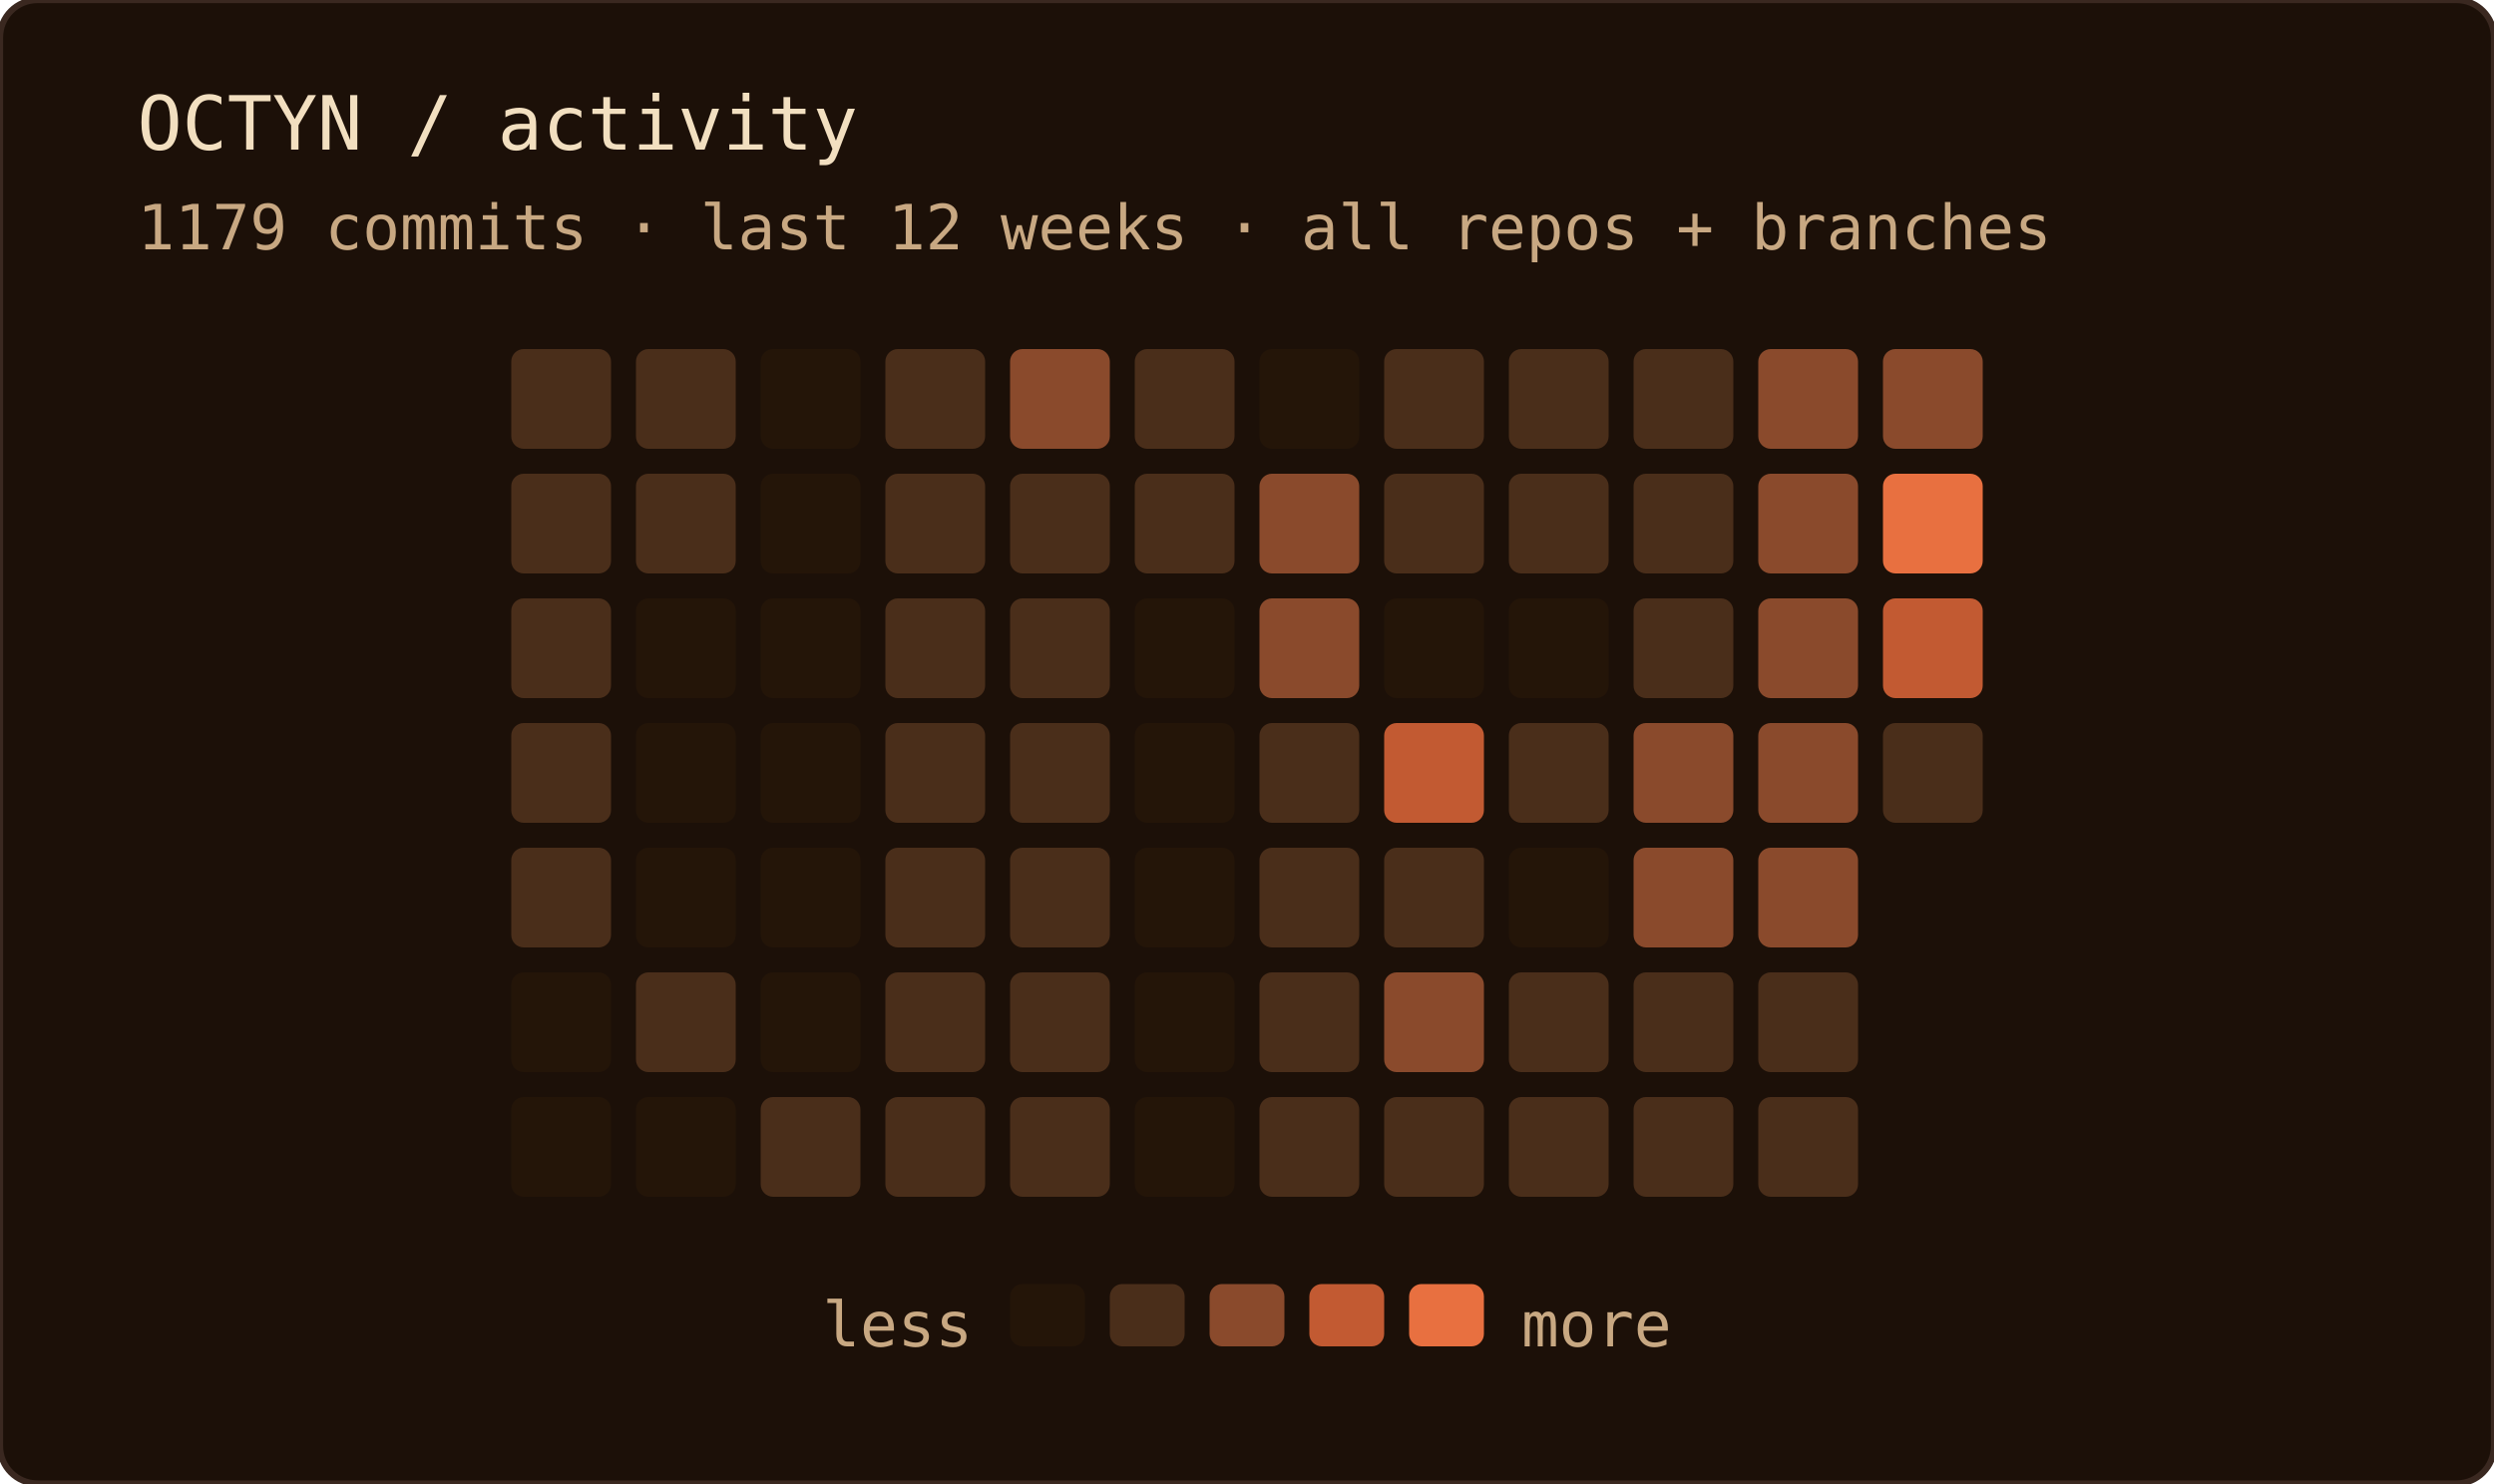
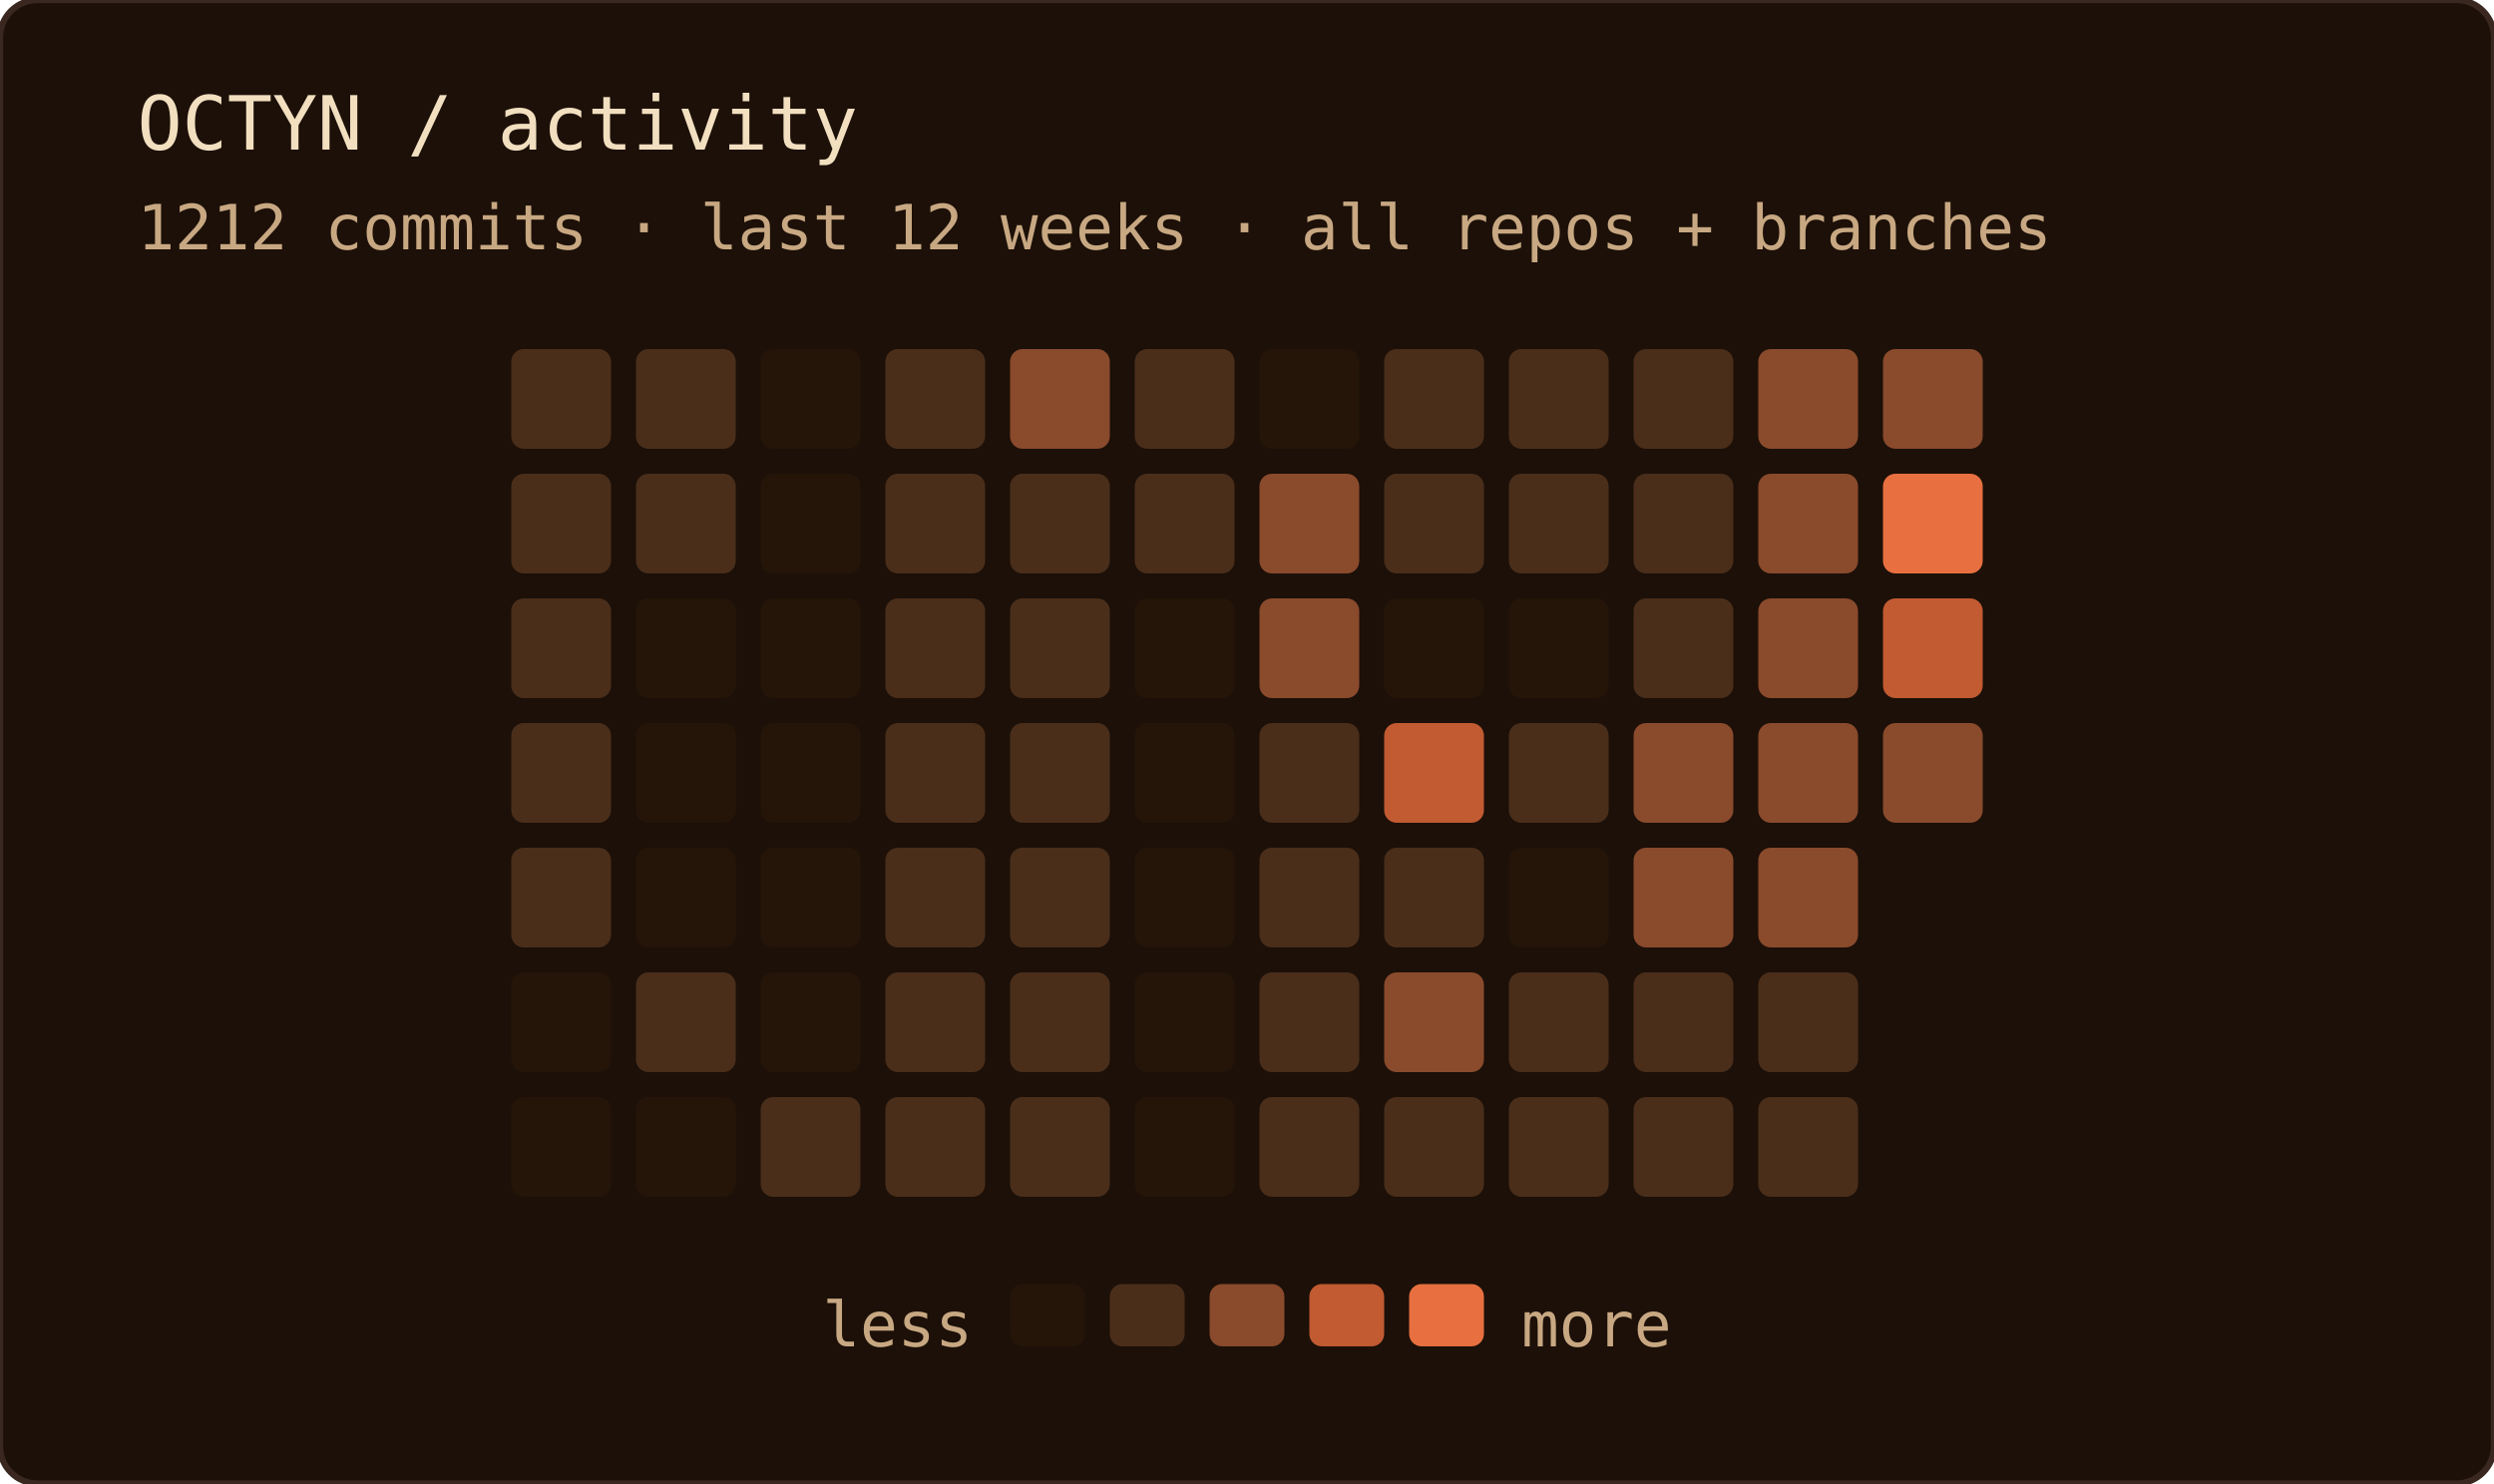
<svg xmlns="http://www.w3.org/2000/svg" width="400" height="238" role="img" aria-label="OCTYN commit activity — last 12 weeks · all repos + branches">
  <rect width="100%" height="100%" rx="6" fill="#1c1008" />
  <rect width="100%" height="100%" rx="6" fill="none" stroke="#3a2820" stroke-width="1" />
  <text x="22" y="24" font-family="'JetBrains Mono', 'Fira Code', ui-monospace, SFMono-Regular, Menlo, monospace" font-size="12" fill="#f2dfc0">OCTYN / activity</text>
-   <text x="22" y="40" font-family="'JetBrains Mono', 'Fira Code', ui-monospace, SFMono-Regular, Menlo, monospace" font-size="10" fill="#c8a882">1179 commits · last 12 weeks · all repos + branches</text>
+   <text x="22" y="40" font-family="'JetBrains Mono', 'Fira Code', ui-monospace, SFMono-Regular, Menlo, monospace" font-size="10" fill="#c8a882">1212 commits · last 12 weeks · all repos + branches</text>
  <rect x="82" y="56" width="16" height="16" rx="2" fill="#4a2e1a" />
  <rect x="82" y="76" width="16" height="16" rx="2" fill="#4a2e1a" />
  <rect x="82" y="96" width="16" height="16" rx="2" fill="#4a2e1a" />
  <rect x="82" y="116" width="16" height="16" rx="2" fill="#4a2e1a" />
  <rect x="82" y="136" width="16" height="16" rx="2" fill="#4a2e1a" />
  <rect x="82" y="156" width="16" height="16" rx="2" fill="#241508" />
  <rect x="82" y="176" width="16" height="16" rx="2" fill="#241508" />
  <rect x="102" y="56" width="16" height="16" rx="2" fill="#4a2e1a" />
  <rect x="102" y="76" width="16" height="16" rx="2" fill="#4a2e1a" />
  <rect x="102" y="96" width="16" height="16" rx="2" fill="#241508" />
  <rect x="102" y="116" width="16" height="16" rx="2" fill="#241508" />
  <rect x="102" y="136" width="16" height="16" rx="2" fill="#241508" />
  <rect x="102" y="156" width="16" height="16" rx="2" fill="#4a2e1a" />
  <rect x="102" y="176" width="16" height="16" rx="2" fill="#241508" />
  <rect x="122" y="56" width="16" height="16" rx="2" fill="#241508" />
  <rect x="122" y="76" width="16" height="16" rx="2" fill="#241508" />
  <rect x="122" y="96" width="16" height="16" rx="2" fill="#241508" />
  <rect x="122" y="116" width="16" height="16" rx="2" fill="#241508" />
  <rect x="122" y="136" width="16" height="16" rx="2" fill="#241508" />
  <rect x="122" y="156" width="16" height="16" rx="2" fill="#241508" />
  <rect x="122" y="176" width="16" height="16" rx="2" fill="#4a2e1a" />
  <rect x="142" y="56" width="16" height="16" rx="2" fill="#4a2e1a" />
  <rect x="142" y="76" width="16" height="16" rx="2" fill="#4a2e1a" />
  <rect x="142" y="96" width="16" height="16" rx="2" fill="#4a2e1a" />
  <rect x="142" y="116" width="16" height="16" rx="2" fill="#4a2e1a" />
  <rect x="142" y="136" width="16" height="16" rx="2" fill="#4a2e1a" />
  <rect x="142" y="156" width="16" height="16" rx="2" fill="#4a2e1a" />
  <rect x="142" y="176" width="16" height="16" rx="2" fill="#4a2e1a" />
  <rect x="162" y="56" width="16" height="16" rx="2" fill="#8a4a2c" />
  <rect x="162" y="76" width="16" height="16" rx="2" fill="#4a2e1a" />
  <rect x="162" y="96" width="16" height="16" rx="2" fill="#4a2e1a" />
  <rect x="162" y="116" width="16" height="16" rx="2" fill="#4a2e1a" />
  <rect x="162" y="136" width="16" height="16" rx="2" fill="#4a2e1a" />
  <rect x="162" y="156" width="16" height="16" rx="2" fill="#4a2e1a" />
  <rect x="162" y="176" width="16" height="16" rx="2" fill="#4a2e1a" />
  <rect x="182" y="56" width="16" height="16" rx="2" fill="#4a2e1a" />
  <rect x="182" y="76" width="16" height="16" rx="2" fill="#4a2e1a" />
  <rect x="182" y="96" width="16" height="16" rx="2" fill="#241508" />
  <rect x="182" y="116" width="16" height="16" rx="2" fill="#241508" />
  <rect x="182" y="136" width="16" height="16" rx="2" fill="#241508" />
  <rect x="182" y="156" width="16" height="16" rx="2" fill="#241508" />
  <rect x="182" y="176" width="16" height="16" rx="2" fill="#241508" />
  <rect x="202" y="56" width="16" height="16" rx="2" fill="#241508" />
  <rect x="202" y="76" width="16" height="16" rx="2" fill="#8a4a2c" />
  <rect x="202" y="96" width="16" height="16" rx="2" fill="#8a4a2c" />
  <rect x="202" y="116" width="16" height="16" rx="2" fill="#4a2e1a" />
  <rect x="202" y="136" width="16" height="16" rx="2" fill="#4a2e1a" />
  <rect x="202" y="156" width="16" height="16" rx="2" fill="#4a2e1a" />
  <rect x="202" y="176" width="16" height="16" rx="2" fill="#4a2e1a" />
  <rect x="222" y="56" width="16" height="16" rx="2" fill="#4a2e1a" />
  <rect x="222" y="76" width="16" height="16" rx="2" fill="#4a2e1a" />
  <rect x="222" y="96" width="16" height="16" rx="2" fill="#241508" />
  <rect x="222" y="116" width="16" height="16" rx="2" fill="#c25a32" />
  <rect x="222" y="136" width="16" height="16" rx="2" fill="#4a2e1a" />
  <rect x="222" y="156" width="16" height="16" rx="2" fill="#8a4a2c" />
  <rect x="222" y="176" width="16" height="16" rx="2" fill="#4a2e1a" />
  <rect x="242" y="56" width="16" height="16" rx="2" fill="#4a2e1a" />
  <rect x="242" y="76" width="16" height="16" rx="2" fill="#4a2e1a" />
  <rect x="242" y="96" width="16" height="16" rx="2" fill="#241508" />
  <rect x="242" y="116" width="16" height="16" rx="2" fill="#4a2e1a" />
  <rect x="242" y="136" width="16" height="16" rx="2" fill="#241508" />
  <rect x="242" y="156" width="16" height="16" rx="2" fill="#4a2e1a" />
  <rect x="242" y="176" width="16" height="16" rx="2" fill="#4a2e1a" />
  <rect x="262" y="56" width="16" height="16" rx="2" fill="#4a2e1a" />
  <rect x="262" y="76" width="16" height="16" rx="2" fill="#4a2e1a" />
  <rect x="262" y="96" width="16" height="16" rx="2" fill="#4a2e1a" />
  <rect x="262" y="116" width="16" height="16" rx="2" fill="#8a4a2c" />
  <rect x="262" y="136" width="16" height="16" rx="2" fill="#8a4a2c" />
  <rect x="262" y="156" width="16" height="16" rx="2" fill="#4a2e1a" />
  <rect x="262" y="176" width="16" height="16" rx="2" fill="#4a2e1a" />
  <rect x="282" y="56" width="16" height="16" rx="2" fill="#8a4a2c" />
  <rect x="282" y="76" width="16" height="16" rx="2" fill="#8a4a2c" />
  <rect x="282" y="96" width="16" height="16" rx="2" fill="#8a4a2c" />
  <rect x="282" y="116" width="16" height="16" rx="2" fill="#8a4a2c" />
  <rect x="282" y="136" width="16" height="16" rx="2" fill="#8a4a2c" />
  <rect x="282" y="156" width="16" height="16" rx="2" fill="#4a2e1a" />
  <rect x="282" y="176" width="16" height="16" rx="2" fill="#4a2e1a" />
  <rect x="302" y="56" width="16" height="16" rx="2" fill="#8a4a2c" />
  <rect x="302" y="76" width="16" height="16" rx="2" fill="#e87040" />
  <rect x="302" y="96" width="16" height="16" rx="2" fill="#c25a32" />
-   <rect x="302" y="116" width="16" height="16" rx="2" fill="#4a2e1a" />
+   <rect x="302" y="116" width="16" height="16" rx="2" fill="#8a4a2c" />
  <text x="156" y="216" text-anchor="end" font-family="'JetBrains Mono', 'Fira Code', ui-monospace, SFMono-Regular, Menlo, monospace" font-size="10" fill="#c8a882">less</text>
  <rect x="162" y="206" width="12" height="10" rx="2" fill="#241508" />
  <rect x="178" y="206" width="12" height="10" rx="2" fill="#4a2e1a" />
  <rect x="194" y="206" width="12" height="10" rx="2" fill="#8a4a2c" />
  <rect x="210" y="206" width="12" height="10" rx="2" fill="#c25a32" />
  <rect x="226" y="206" width="12" height="10" rx="2" fill="#e87040" />
  <text x="244" y="216" font-family="'JetBrains Mono', 'Fira Code', ui-monospace, SFMono-Regular, Menlo, monospace" font-size="10" fill="#c8a882">more</text>
</svg>
